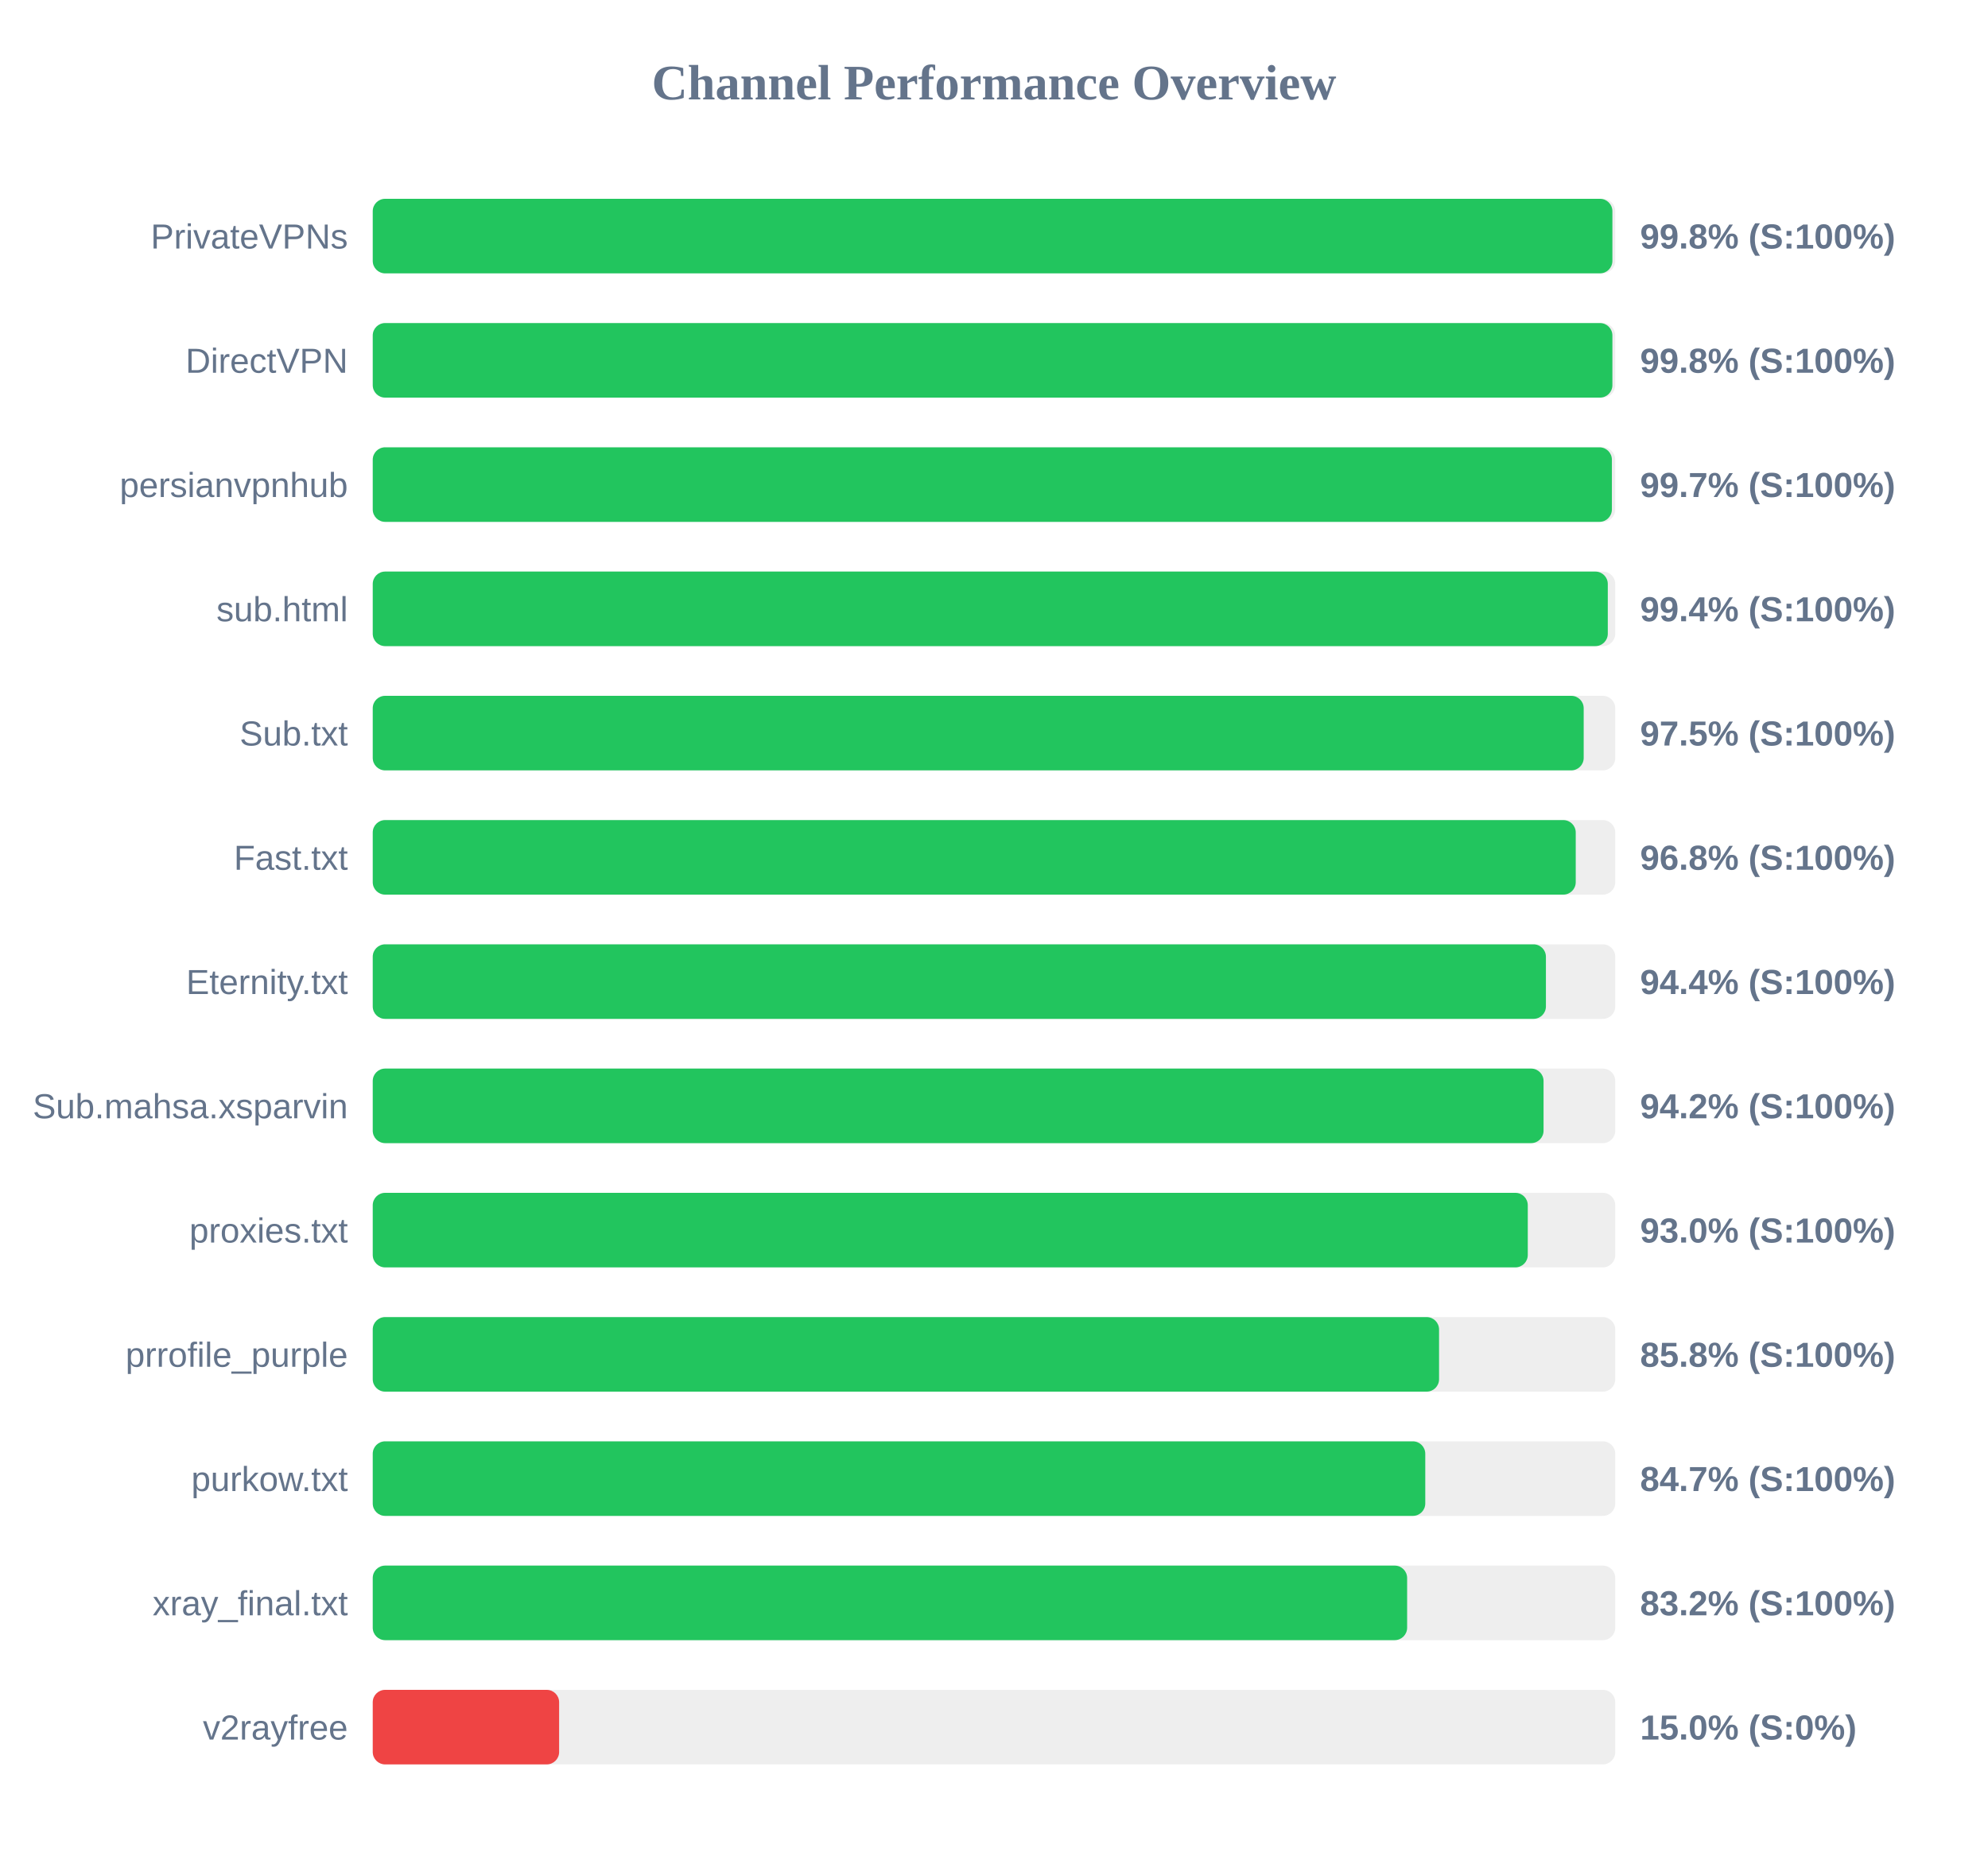
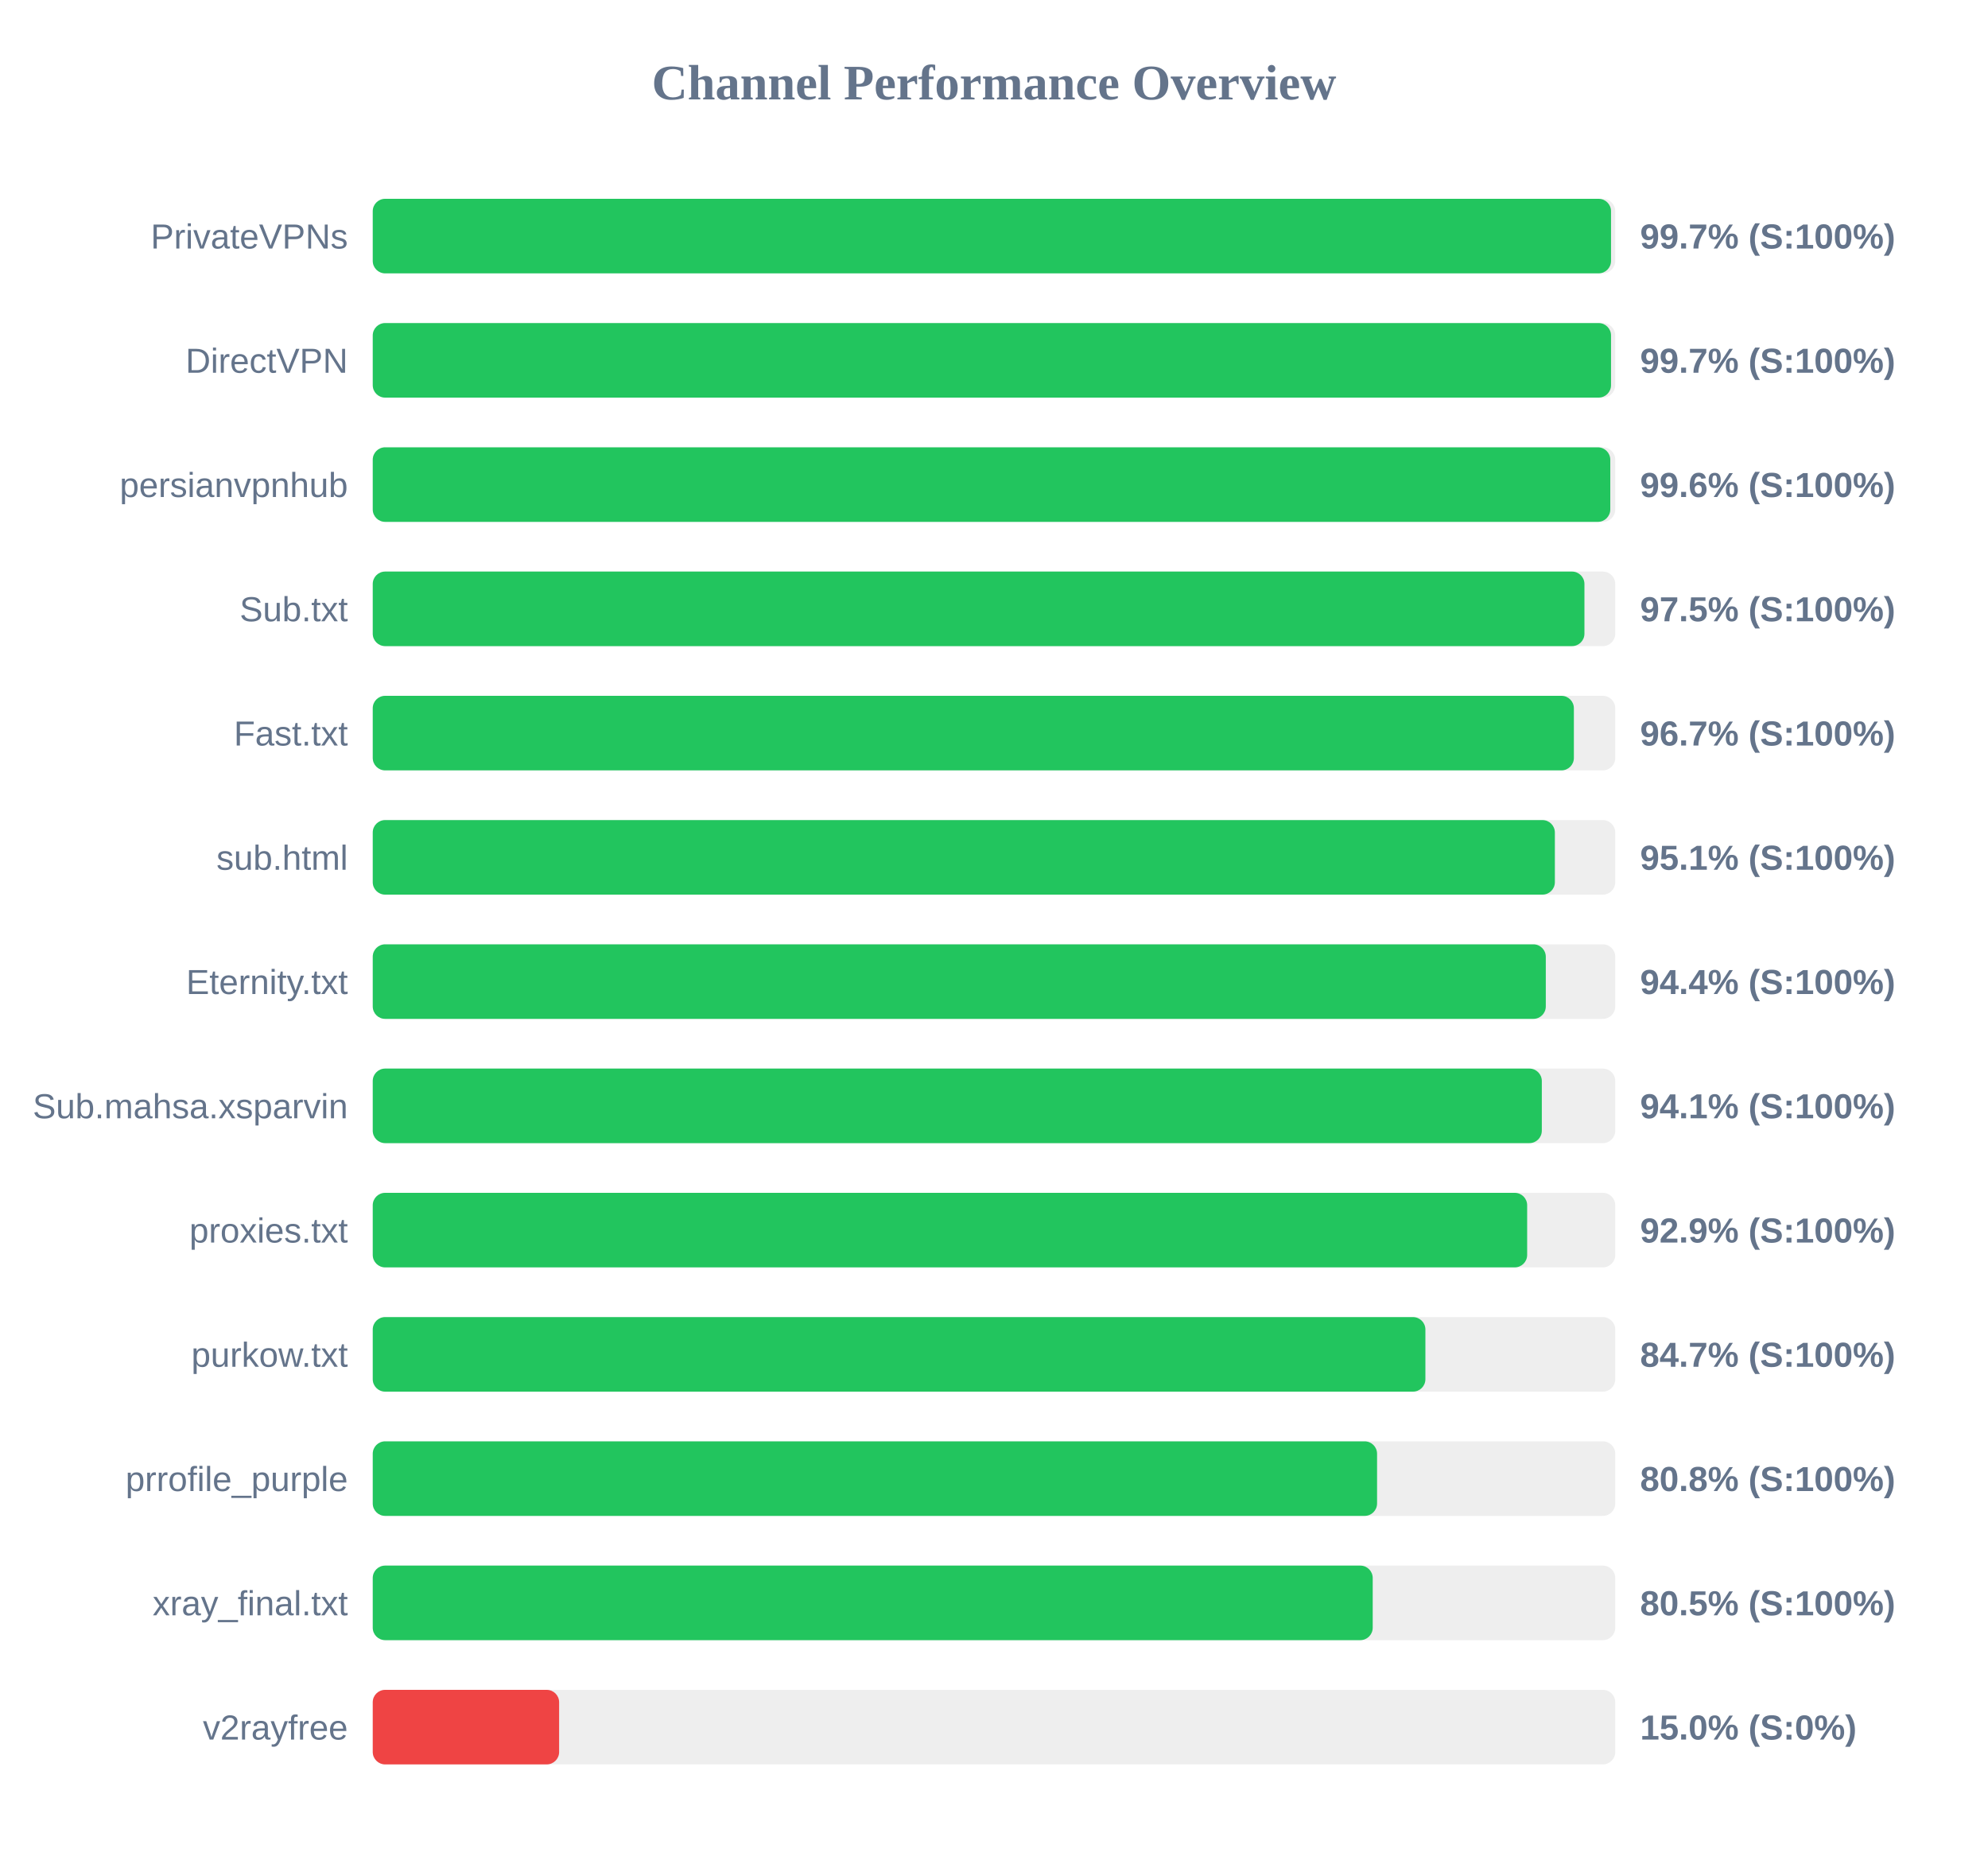
<svg xmlns="http://www.w3.org/2000/svg" width="800" height="750" version="1.1">
  <style>
        .row { font: 14px Arial; fill: #64748b; }
        .score { font: bold 14px Arial; fill: #64748b; }
    </style>
  <text x="400" y="40" text-anchor="middle" font-size="20px" font-weight="bold" fill="#64748b">Channel Performance Overview</text>
  <rect x="150" y="80" width="500" height="30" fill="#eee" rx="5" />
-   <rect x="150" y="80" width="498.85" height="30" fill="#22c55e" rx="5" />
+   <rect x="150" y="80" width="498.3" height="30" fill="#22c55e" rx="5" />
  <text x="140" y="100" text-anchor="end" class="row">PrivateVPNs</text>
-   <text x="660" y="100" text-anchor="start" class="score">99.8% (S:100%)</text>
+   <text x="660" y="100" text-anchor="start" class="score">99.7% (S:100%)</text>
  <rect x="150" y="130" width="500" height="30" fill="#eee" rx="5" />
-   <rect x="150" y="130" width="498.85" height="30" fill="#22c55e" rx="5" />
+   <rect x="150" y="130" width="498.3" height="30" fill="#22c55e" rx="5" />
  <text x="140" y="150" text-anchor="end" class="row">DirectVPN</text>
-   <text x="660" y="150" text-anchor="start" class="score">99.8% (S:100%)</text>
+   <text x="660" y="150" text-anchor="start" class="score">99.7% (S:100%)</text>
  <rect x="150" y="180" width="500" height="30" fill="#eee" rx="5" />
-   <rect x="150" y="180" width="498.65" height="30" fill="#22c55e" rx="5" />
+   <rect x="150" y="180" width="498.0" height="30" fill="#22c55e" rx="5" />
  <text x="140" y="200" text-anchor="end" class="row">persianvpnhub</text>
-   <text x="660" y="200" text-anchor="start" class="score">99.7% (S:100%)</text>
+   <text x="660" y="200" text-anchor="start" class="score">99.6% (S:100%)</text>
  <rect x="150" y="230" width="500" height="30" fill="#eee" rx="5" />
-   <rect x="150" y="230" width="497.0" height="30" fill="#22c55e" rx="5" />
-   <text x="140" y="250" text-anchor="end" class="row">sub.html</text>
-   <text x="660" y="250" text-anchor="start" class="score">99.4% (S:100%)</text>
+   <rect x="150" y="230" width="487.6" height="30" fill="#22c55e" rx="5" />
+   <text x="140" y="250" text-anchor="end" class="row">Sub.txt</text>
+   <text x="660" y="250" text-anchor="start" class="score">97.5% (S:100%)</text>
  <rect x="150" y="280" width="500" height="30" fill="#eee" rx="5" />
-   <rect x="150" y="280" width="487.3" height="30" fill="#22c55e" rx="5" />
-   <text x="140" y="300" text-anchor="end" class="row">Sub.txt</text>
-   <text x="660" y="300" text-anchor="start" class="score">97.5% (S:100%)</text>
+   <rect x="150" y="280" width="483.35" height="30" fill="#22c55e" rx="5" />
+   <text x="140" y="300" text-anchor="end" class="row">Fast.txt</text>
+   <text x="660" y="300" text-anchor="start" class="score">96.7% (S:100%)</text>
  <rect x="150" y="330" width="500" height="30" fill="#eee" rx="5" />
-   <rect x="150" y="330" width="484.1" height="30" fill="#22c55e" rx="5" />
-   <text x="140" y="350" text-anchor="end" class="row">Fast.txt</text>
-   <text x="660" y="350" text-anchor="start" class="score">96.8% (S:100%)</text>
+   <rect x="150" y="330" width="475.7" height="30" fill="#22c55e" rx="5" />
+   <text x="140" y="350" text-anchor="end" class="row">sub.html</text>
+   <text x="660" y="350" text-anchor="start" class="score">95.1% (S:100%)</text>
  <rect x="150" y="380" width="500" height="30" fill="#eee" rx="5" />
-   <rect x="150" y="380" width="472.1" height="30" fill="#22c55e" rx="5" />
+   <rect x="150" y="380" width="472.05" height="30" fill="#22c55e" rx="5" />
  <text x="140" y="400" text-anchor="end" class="row">Eternity.txt</text>
  <text x="660" y="400" text-anchor="start" class="score">94.4% (S:100%)</text>
  <rect x="150" y="430" width="500" height="30" fill="#eee" rx="5" />
-   <rect x="150" y="430" width="471.15" height="30" fill="#22c55e" rx="5" />
+   <rect x="150" y="430" width="470.45" height="30" fill="#22c55e" rx="5" />
  <text x="140" y="450" text-anchor="end" class="row">Sub.mahsa.xsparvin</text>
-   <text x="660" y="450" text-anchor="start" class="score">94.2% (S:100%)</text>
+   <text x="660" y="450" text-anchor="start" class="score">94.1% (S:100%)</text>
  <rect x="150" y="480" width="500" height="30" fill="#eee" rx="5" />
-   <rect x="150" y="480" width="464.8" height="30" fill="#22c55e" rx="5" />
+   <rect x="150" y="480" width="464.55" height="30" fill="#22c55e" rx="5" />
  <text x="140" y="500" text-anchor="end" class="row">proxies.txt</text>
-   <text x="660" y="500" text-anchor="start" class="score">93.0% (S:100%)</text>
+   <text x="660" y="500" text-anchor="start" class="score">92.9% (S:100%)</text>
  <rect x="150" y="530" width="500" height="30" fill="#eee" rx="5" />
-   <rect x="150" y="530" width="429.1" height="30" fill="#22c55e" rx="5" />
-   <text x="140" y="550" text-anchor="end" class="row">prrofile_purple</text>
-   <text x="660" y="550" text-anchor="start" class="score">85.8% (S:100%)</text>
+   <rect x="150" y="530" width="423.6" height="30" fill="#22c55e" rx="5" />
+   <text x="140" y="550" text-anchor="end" class="row">purkow.txt</text>
+   <text x="660" y="550" text-anchor="start" class="score">84.7% (S:100%)</text>
  <rect x="150" y="580" width="500" height="30" fill="#eee" rx="5" />
-   <rect x="150" y="580" width="423.55" height="30" fill="#22c55e" rx="5" />
-   <text x="140" y="600" text-anchor="end" class="row">purkow.txt</text>
-   <text x="660" y="600" text-anchor="start" class="score">84.7% (S:100%)</text>
+   <rect x="150" y="580" width="404.15" height="30" fill="#22c55e" rx="5" />
+   <text x="140" y="600" text-anchor="end" class="row">prrofile_purple</text>
+   <text x="660" y="600" text-anchor="start" class="score">80.8% (S:100%)</text>
  <rect x="150" y="630" width="500" height="30" fill="#eee" rx="5" />
-   <rect x="150" y="630" width="416.25" height="30" fill="#22c55e" rx="5" />
+   <rect x="150" y="630" width="402.4" height="30" fill="#22c55e" rx="5" />
  <text x="140" y="650" text-anchor="end" class="row">xray_final.txt</text>
-   <text x="660" y="650" text-anchor="start" class="score">83.2% (S:100%)</text>
+   <text x="660" y="650" text-anchor="start" class="score">80.5% (S:100%)</text>
  <rect x="150" y="680" width="500" height="30" fill="#eee" rx="5" />
  <rect x="150" y="680" width="75.0" height="30" fill="#ef4444" rx="5" />
  <text x="140" y="700" text-anchor="end" class="row">v2rayfree</text>
  <text x="660" y="700" text-anchor="start" class="score">15.0% (S:0%)</text>
</svg>
